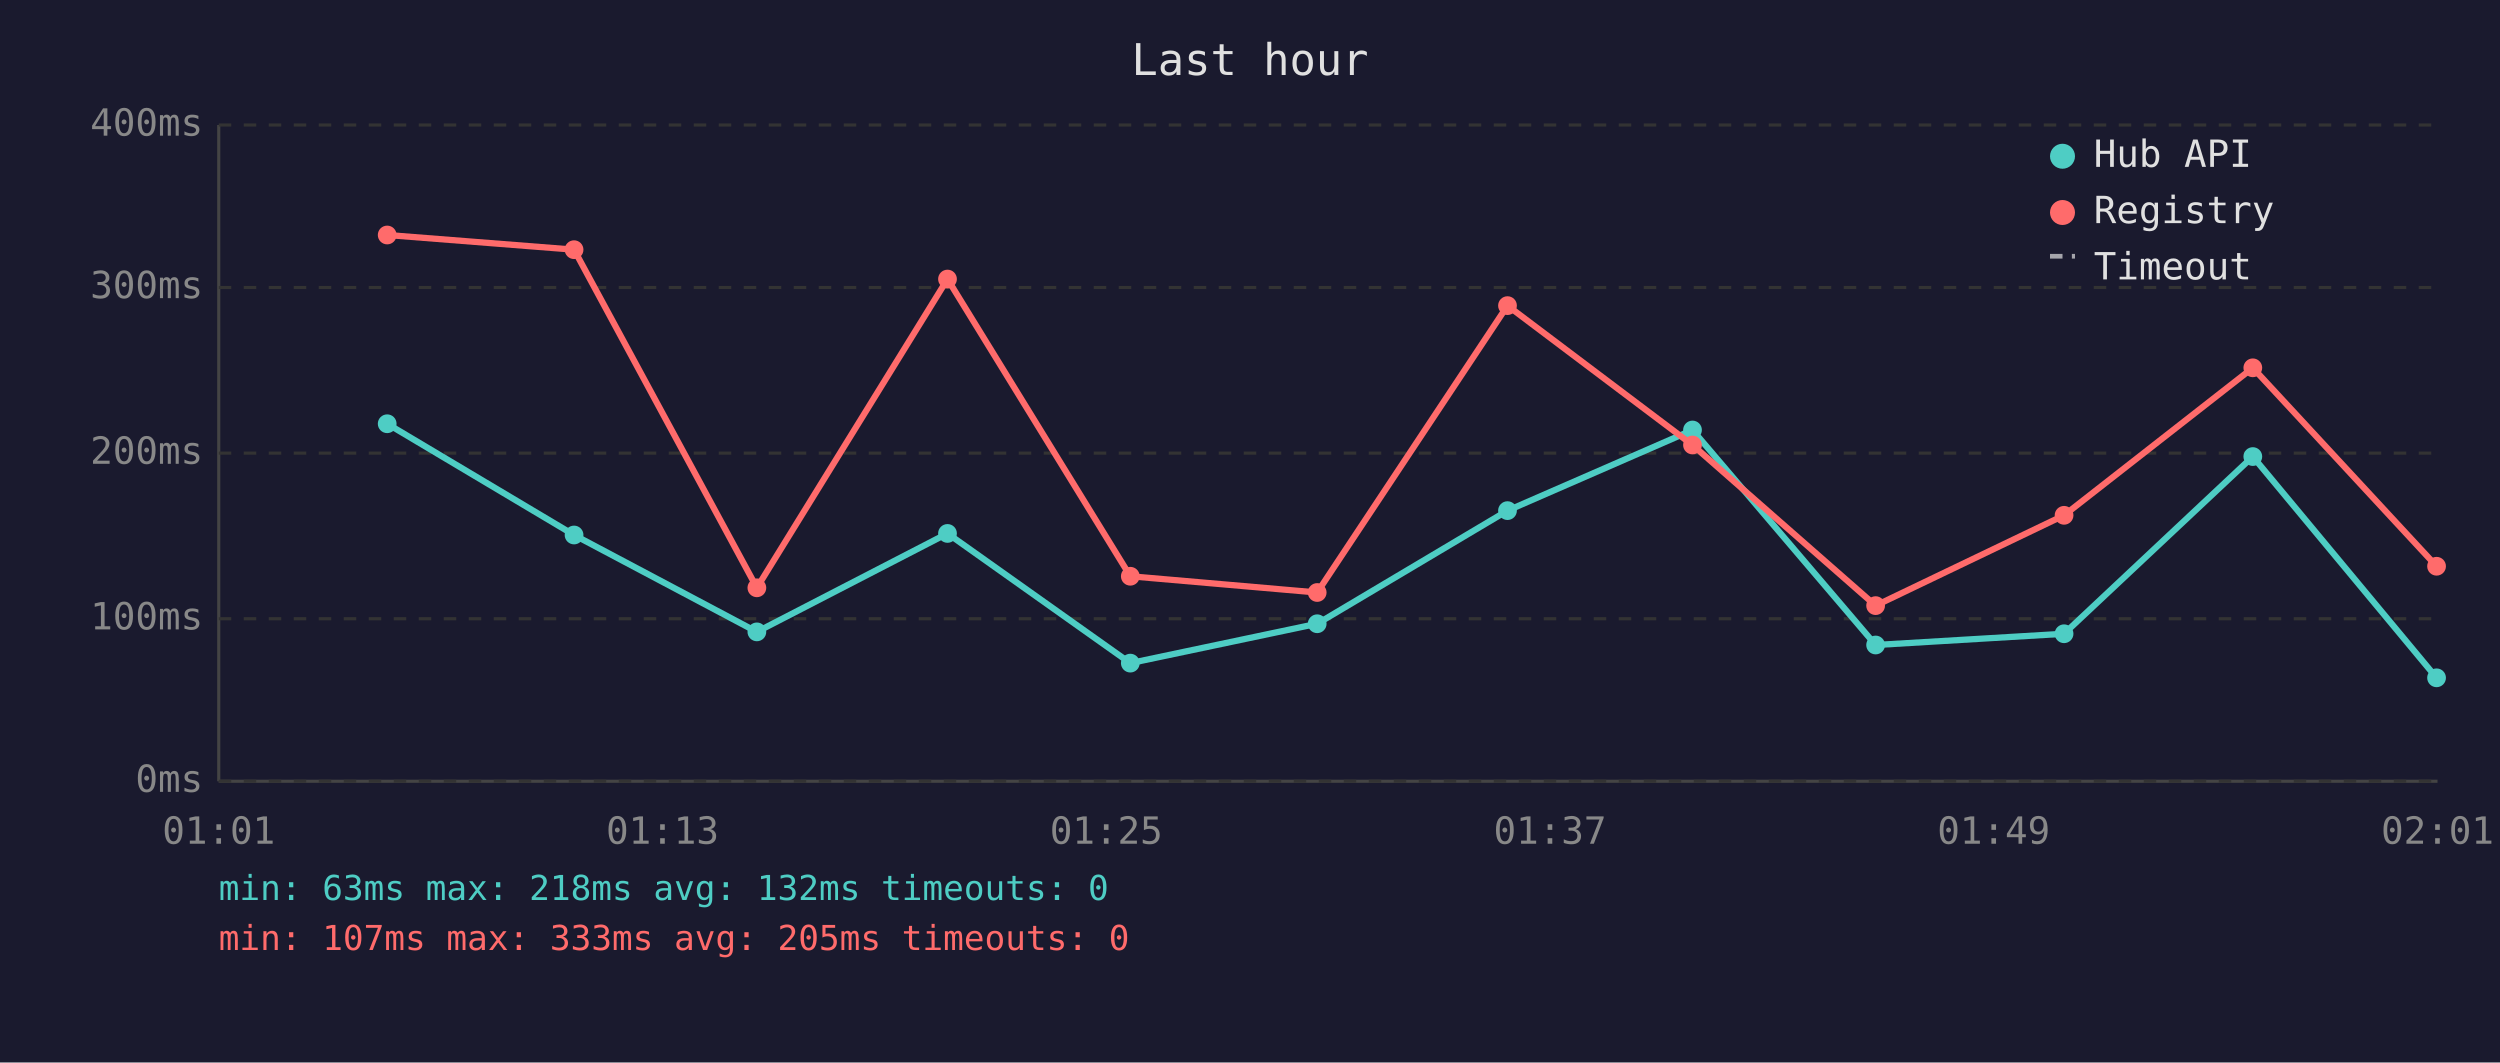
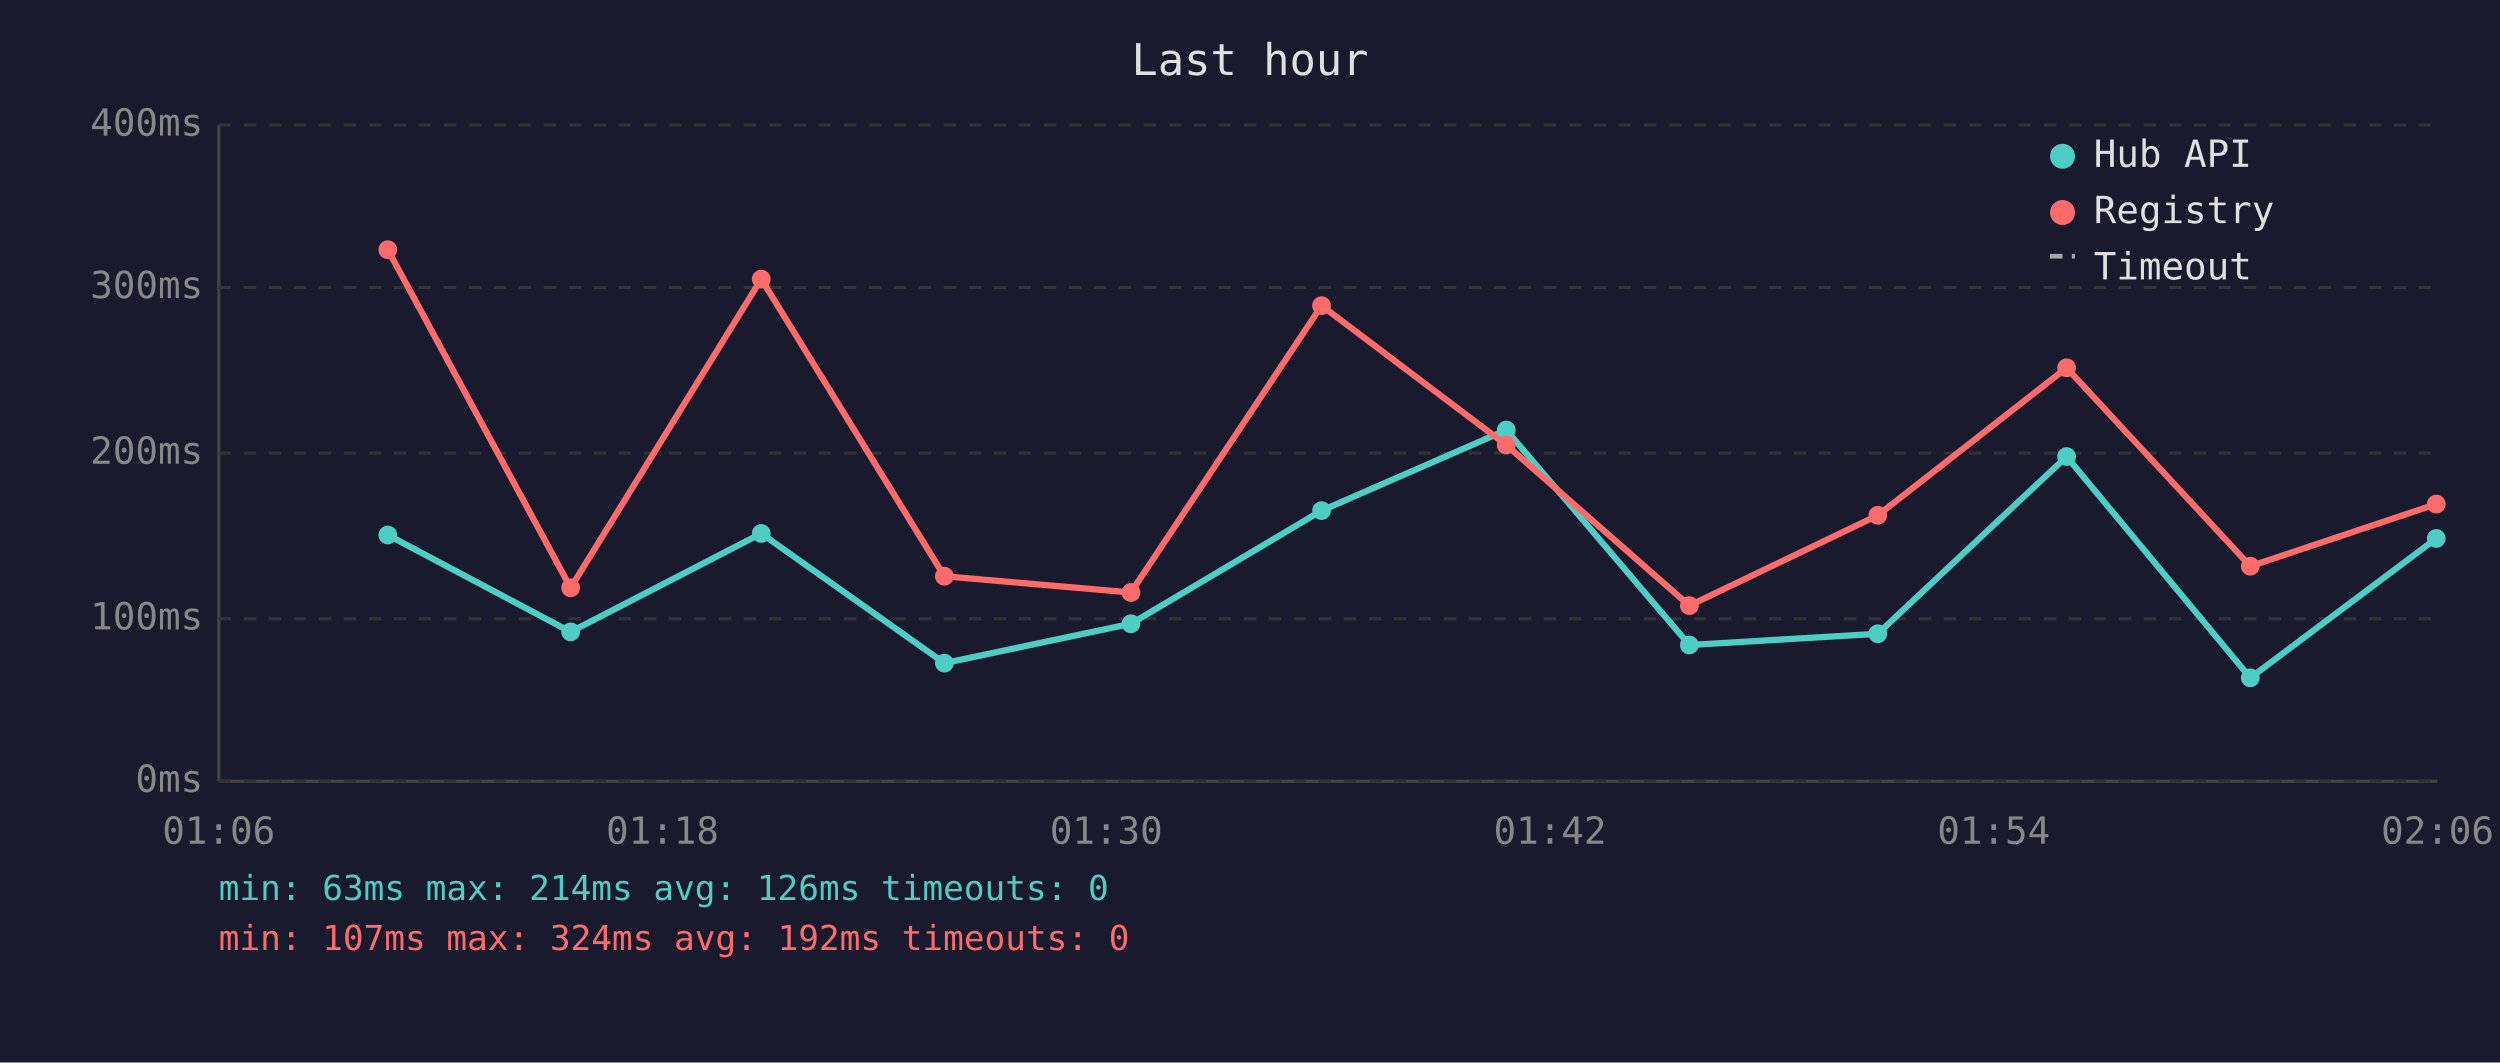
<svg xmlns="http://www.w3.org/2000/svg" viewBox="0 0 800 340" font-family="monospace" font-size="12">
  <rect width="800" height="340" fill="#1a1a2e" />
  <text x="400" y="24" fill="#e0e0e0" font-size="14" text-anchor="middle">Last hour</text>
  <line x1="70" y1="40" x2="70" y2="250" stroke="#444" stroke-width="1" />
  <line x1="70" y1="250" x2="780" y2="250" stroke="#444" stroke-width="1" />
  <line x1="70" y1="250" x2="780" y2="250" stroke="#333" stroke-width="1" stroke-dasharray="4" />
  <text x="65" y="250" fill="#888" text-anchor="end" dominant-baseline="middle">0ms</text>
  <line x1="70" y1="198" x2="780" y2="198" stroke="#333" stroke-width="1" stroke-dasharray="4" />
  <text x="65" y="198" fill="#888" text-anchor="end" dominant-baseline="middle">100ms</text>
  <line x1="70" y1="145" x2="780" y2="145" stroke="#333" stroke-width="1" stroke-dasharray="4" />
  <text x="65" y="145" fill="#888" text-anchor="end" dominant-baseline="middle">200ms</text>
  <line x1="70" y1="92" x2="780" y2="92" stroke="#333" stroke-width="1" stroke-dasharray="4" />
  <text x="65" y="92" fill="#888" text-anchor="end" dominant-baseline="middle">300ms</text>
  <line x1="70" y1="40" x2="780" y2="40" stroke="#333" stroke-width="1" stroke-dasharray="4" />
  <text x="65" y="40" fill="#888" text-anchor="end" dominant-baseline="middle">400ms</text>
-   <text x="70" y="270" fill="#888" text-anchor="middle">01:01</text>
-   <text x="212" y="270" fill="#888" text-anchor="middle">01:13</text>
-   <text x="354" y="270" fill="#888" text-anchor="middle">01:25</text>
-   <text x="496" y="270" fill="#888" text-anchor="middle">01:37</text>
-   <text x="638" y="270" fill="#888" text-anchor="middle">01:49</text>
-   <text x="780" y="270" fill="#888" text-anchor="middle">02:01</text>
-   <polyline points="123.9,135.6 183.7,171.2 242.2,202.2 303.2,170.7 361.7,212.2 421.5,199.6 482.4,163.4 541.6,137.6 600.2,206.4 660.5,202.8 720.9,146.1 779.7,216.9" fill="none" stroke="#4ecdc4" stroke-width="2" opacity="1" />
-   <circle cx="123.9" cy="135.6" r="3" fill="#4ecdc4" />
-   <circle cx="183.7" cy="171.2" r="3" fill="#4ecdc4" />
-   <circle cx="242.2" cy="202.2" r="3" fill="#4ecdc4" />
-   <circle cx="303.2" cy="170.7" r="3" fill="#4ecdc4" />
-   <circle cx="361.7" cy="212.2" r="3" fill="#4ecdc4" />
-   <circle cx="421.5" cy="199.6" r="3" fill="#4ecdc4" />
-   <circle cx="482.4" cy="163.4" r="3" fill="#4ecdc4" />
-   <circle cx="541.6" cy="137.6" r="3" fill="#4ecdc4" />
-   <circle cx="600.2" cy="206.4" r="3" fill="#4ecdc4" />
-   <circle cx="660.5" cy="202.8" r="3" fill="#4ecdc4" />
-   <circle cx="720.9" cy="146.1" r="3" fill="#4ecdc4" />
-   <circle cx="779.7" cy="216.9" r="3" fill="#4ecdc4" />
-   <polyline points="123.9,75.2 183.7,79.9 242.2,188.1 303.2,89.3 361.7,184.4 421.5,189.6 482.4,97.8 541.6,142.4 600.2,193.8 660.5,164.9 720.9,117.7 779.7,181.2" fill="none" stroke="#ff6b6b" stroke-width="2" opacity="1" />
-   <circle cx="123.9" cy="75.2" r="3" fill="#ff6b6b" />
-   <circle cx="183.7" cy="79.9" r="3" fill="#ff6b6b" />
-   <circle cx="242.2" cy="188.1" r="3" fill="#ff6b6b" />
-   <circle cx="303.2" cy="89.3" r="3" fill="#ff6b6b" />
-   <circle cx="361.7" cy="184.4" r="3" fill="#ff6b6b" />
-   <circle cx="421.5" cy="189.6" r="3" fill="#ff6b6b" />
-   <circle cx="482.4" cy="97.8" r="3" fill="#ff6b6b" />
-   <circle cx="541.6" cy="142.4" r="3" fill="#ff6b6b" />
-   <circle cx="600.2" cy="193.8" r="3" fill="#ff6b6b" />
-   <circle cx="660.5" cy="164.9" r="3" fill="#ff6b6b" />
-   <circle cx="720.9" cy="117.7" r="3" fill="#ff6b6b" />
-   <circle cx="779.7" cy="181.2" r="3" fill="#ff6b6b" />
+   <text x="70" y="270" fill="#888" text-anchor="middle">01:06</text>
+   <text x="212" y="270" fill="#888" text-anchor="middle">01:18</text>
+   <text x="354" y="270" fill="#888" text-anchor="middle">01:30</text>
+   <text x="496" y="270" fill="#888" text-anchor="middle">01:42</text>
+   <text x="638" y="270" fill="#888" text-anchor="middle">01:54</text>
+   <text x="780" y="270" fill="#888" text-anchor="middle">02:06</text>
+   <polyline points="124.1,171.2 182.6,202.2 243.6,170.7 302.2,212.2 361.9,199.6 422.9,163.4 482.0,137.6 540.6,206.4 600.9,202.8 661.3,146.1 720.1,216.9 779.6,172.3" fill="none" stroke="#4ecdc4" stroke-width="2" opacity="1" />
+   <circle cx="124.1" cy="171.2" r="3" fill="#4ecdc4" />
+   <circle cx="182.6" cy="202.2" r="3" fill="#4ecdc4" />
+   <circle cx="243.6" cy="170.7" r="3" fill="#4ecdc4" />
+   <circle cx="302.2" cy="212.2" r="3" fill="#4ecdc4" />
+   <circle cx="361.9" cy="199.6" r="3" fill="#4ecdc4" />
+   <circle cx="422.9" cy="163.4" r="3" fill="#4ecdc4" />
+   <circle cx="482.0" cy="137.6" r="3" fill="#4ecdc4" />
+   <circle cx="540.6" cy="206.4" r="3" fill="#4ecdc4" />
+   <circle cx="600.9" cy="202.8" r="3" fill="#4ecdc4" />
+   <circle cx="661.3" cy="146.1" r="3" fill="#4ecdc4" />
+   <circle cx="720.1" cy="216.9" r="3" fill="#4ecdc4" />
+   <circle cx="779.6" cy="172.3" r="3" fill="#4ecdc4" />
+   <polyline points="124.1,79.9 182.6,188.1 243.6,89.3 302.2,184.4 361.9,189.6 422.9,97.8 482.0,142.4 540.6,193.8 600.9,164.9 661.3,117.7 720.1,181.2 779.6,161.3" fill="none" stroke="#ff6b6b" stroke-width="2" opacity="1" />
+   <circle cx="124.1" cy="79.9" r="3" fill="#ff6b6b" />
+   <circle cx="182.6" cy="188.1" r="3" fill="#ff6b6b" />
+   <circle cx="243.6" cy="89.3" r="3" fill="#ff6b6b" />
+   <circle cx="302.2" cy="184.4" r="3" fill="#ff6b6b" />
+   <circle cx="361.9" cy="189.6" r="3" fill="#ff6b6b" />
+   <circle cx="422.9" cy="97.8" r="3" fill="#ff6b6b" />
+   <circle cx="482.0" cy="142.4" r="3" fill="#ff6b6b" />
+   <circle cx="540.6" cy="193.8" r="3" fill="#ff6b6b" />
+   <circle cx="600.9" cy="164.9" r="3" fill="#ff6b6b" />
+   <circle cx="661.3" cy="117.7" r="3" fill="#ff6b6b" />
+   <circle cx="720.1" cy="181.2" r="3" fill="#ff6b6b" />
+   <circle cx="779.6" cy="161.3" r="3" fill="#ff6b6b" />
  <circle cx="660" cy="50" r="4" fill="#4ecdc4" />
  <text x="670" y="50" fill="#e0e0e0" dominant-baseline="middle">Hub API</text>
  <circle cx="660" cy="68" r="4" fill="#ff6b6b" />
  <text x="670" y="68" fill="#e0e0e0" dominant-baseline="middle">Registry</text>
  <line x1="656" y1="82" x2="664" y2="82" stroke="#e0e0e0" stroke-width="1.5" stroke-dasharray="4,3" opacity="0.7" />
  <text x="670" y="86" fill="#e0e0e0" dominant-baseline="middle">Timeout</text>
-   <text x="70" y="288" fill="#4ecdc4" font-size="11">min: 63ms  max: 218ms  avg: 132ms  timeouts: 0</text>
-   <text x="70" y="304" fill="#ff6b6b" font-size="11">min: 107ms  max: 333ms  avg: 205ms  timeouts: 0</text>
+   <text x="70" y="288" fill="#4ecdc4" font-size="11">min: 63ms  max: 214ms  avg: 126ms  timeouts: 0</text>
+   <text x="70" y="304" fill="#ff6b6b" font-size="11">min: 107ms  max: 324ms  avg: 192ms  timeouts: 0</text>
</svg>
